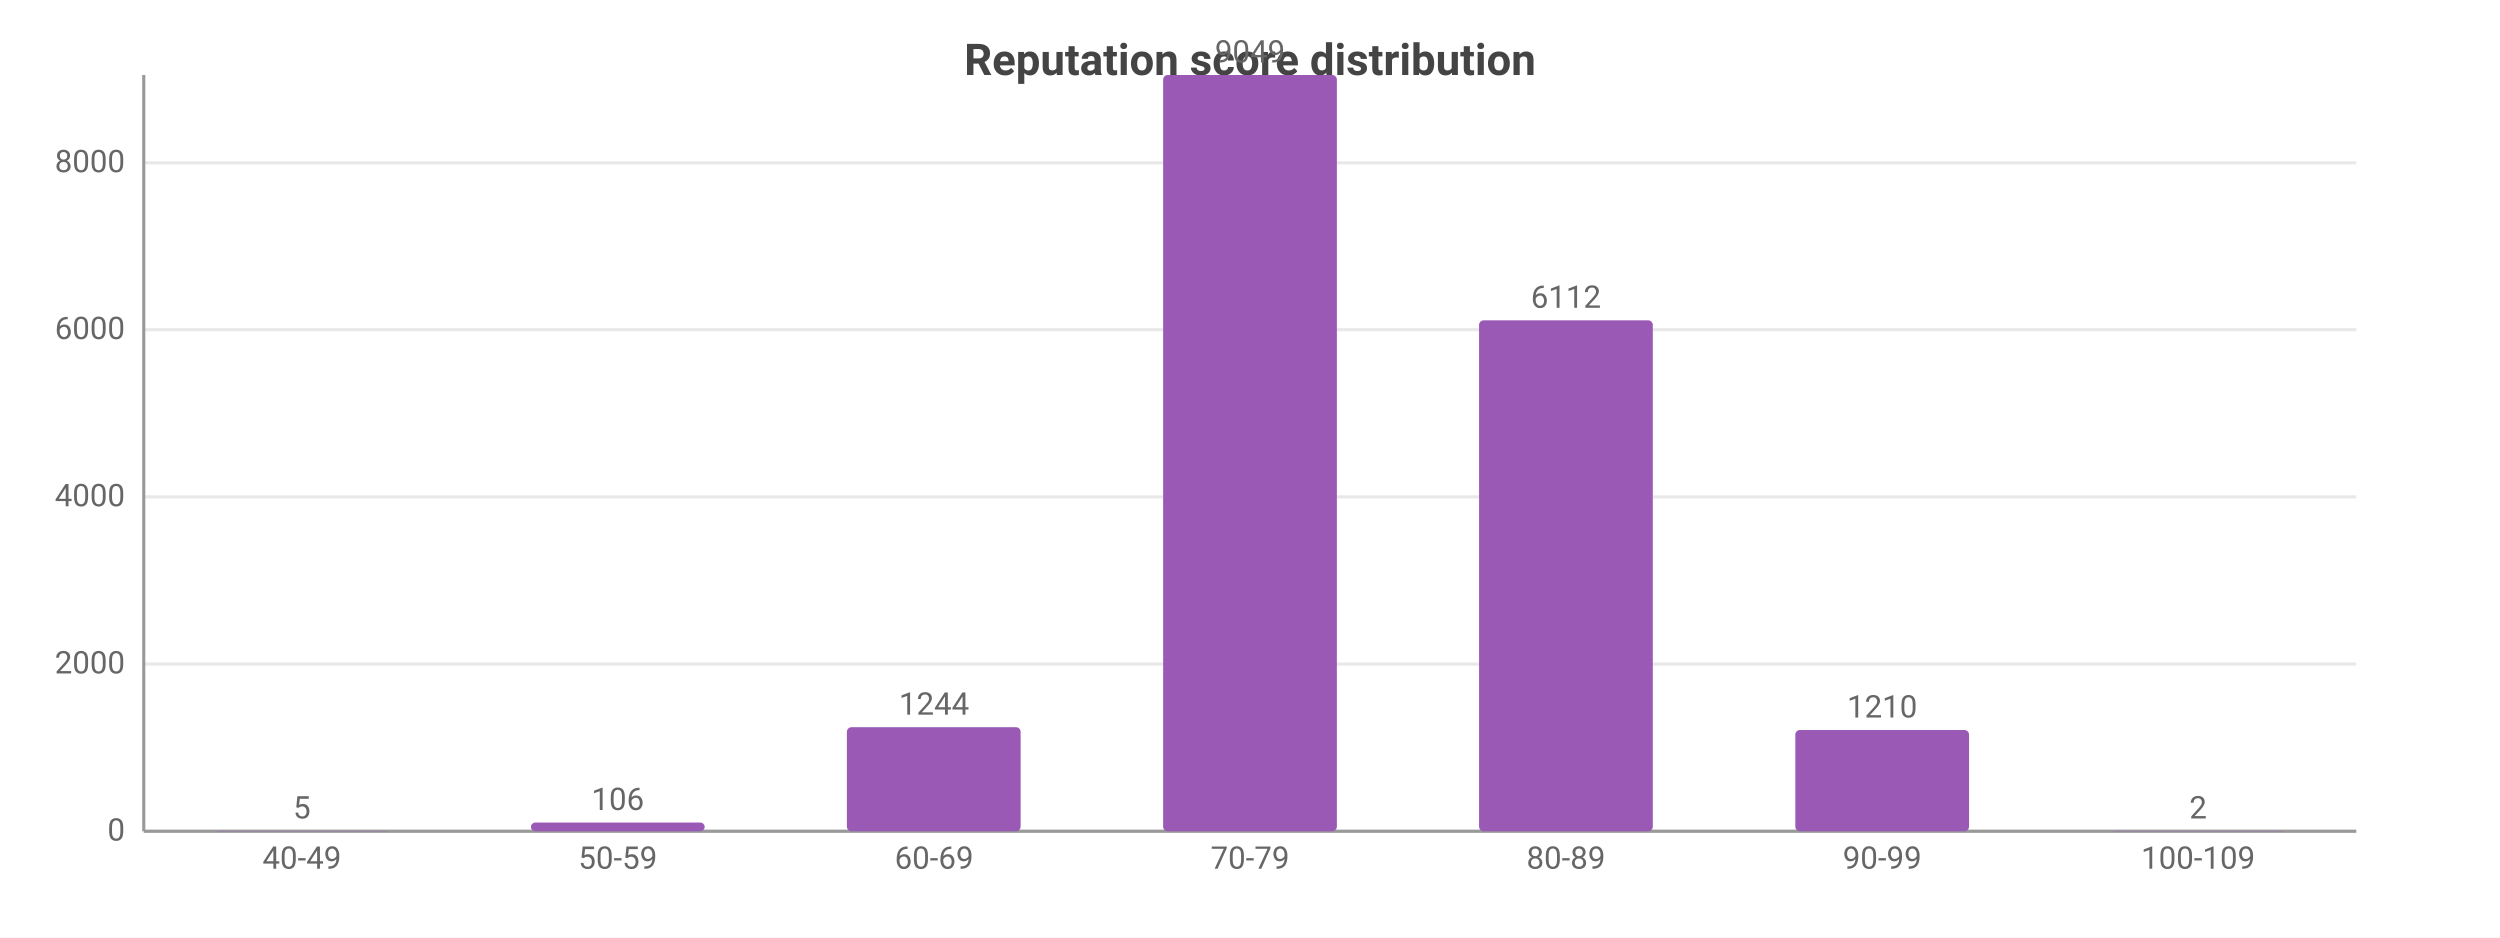
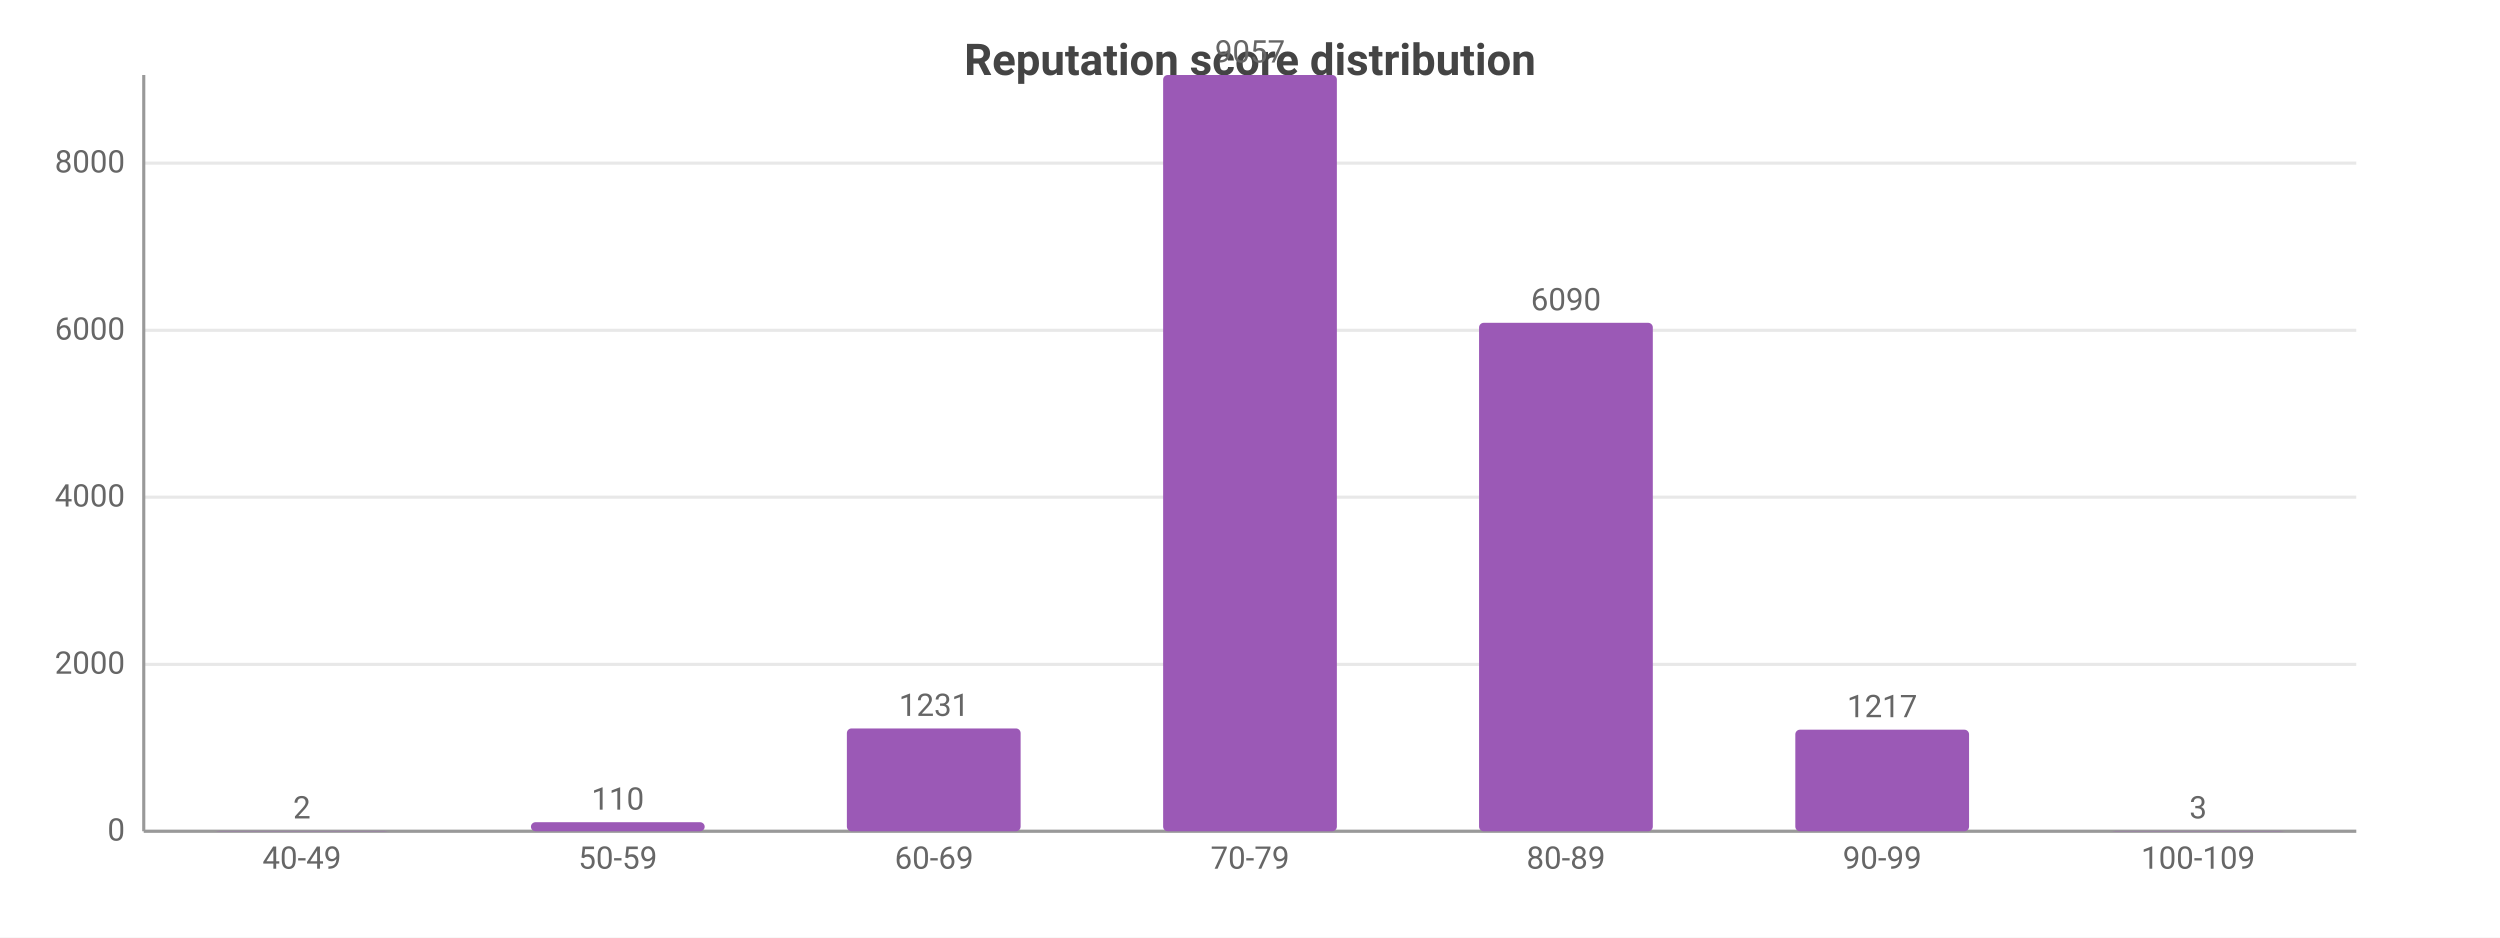
<svg xmlns="http://www.w3.org/2000/svg" width="800" height="300" viewBox="0 0 800 300">
  <rect width="800" height="300" fill="#ffffff" />
  <style>text{font-family:system-ui,-apple-system,'Segoe UI',Roboto,sans-serif}.g{stroke:#e8e8e8;stroke-width:1}.a{stroke:#999;stroke-width:1}.t{font-size:10px;fill:#666}.m{font-size:10px;text-anchor:middle;fill:#666}.e{font-size:10px;text-anchor:end;fill:#666}.l{font-size:11px;fill:#333}.tt{font-size:14px;font-weight:600;text-anchor:middle;fill:#444}.em{font-size:13px;text-anchor:middle;fill:#999}</style>
  <text class="tt" x="400.0" y="24">Reputation score distribution</text>
  <line class="g" x1="46" y1="266" x2="754" y2="266" />
  <text class="e" x="40" y="269">0</text>
-   <line class="g" x1="46" y1="212.5" x2="754" y2="212.5" />
-   <text class="e" x="40" y="215.5">2000</text>
-   <line class="g" x1="46" y1="159.0" x2="754" y2="159.0" />
-   <text class="e" x="40" y="162.0">4000</text>
-   <line class="g" x1="46" y1="105.5" x2="754" y2="105.5" />
-   <text class="e" x="40" y="108.5">6000</text>
-   <line class="g" x1="46" y1="52.1" x2="754" y2="52.1" />
-   <text class="e" x="40" y="55.1">8000</text>
+   <line class="g" x1="46" y1="212.6" x2="754" y2="212.6" />
+   <text class="e" x="40" y="215.6">2000</text>
+   <line class="g" x1="46" y1="159.1" x2="754" y2="159.1" />
+   <text class="e" x="40" y="162.1">4000</text>
+   <line class="g" x1="46" y1="105.7" x2="754" y2="105.7" />
+   <text class="e" x="40" y="108.7">6000</text>
+   <line class="g" x1="46" y1="52.2" x2="754" y2="52.2" />
+   <text class="e" x="40" y="55.2">8000</text>
  <line class="a" x1="46" y1="24" x2="46" y2="266" />
  <line class="a" x1="46" y1="266" x2="754" y2="266" />
  <rect x="68.8" y="265.9" width="55.6" height="0.1" fill="#9b59b6" rx="1.5" />
-   <text class="m" x="96.6" y="261.9">5</text>
+   <text class="m" x="96.6" y="261.9">2</text>
  <text class="m" x="96.6" y="278">40-49</text>
-   <rect x="169.9" y="263.2" width="55.6" height="2.8" fill="#9b59b6" rx="1.5" />
-   <text class="m" x="197.7" y="259.2">106</text>
+   <rect x="169.9" y="263.1" width="55.6" height="2.9" fill="#9b59b6" rx="1.5" />
+   <text class="m" x="197.7" y="259.1">110</text>
  <text class="m" x="197.7" y="278">50-59</text>
-   <rect x="271.0" y="232.7" width="55.6" height="33.3" fill="#9b59b6" rx="1.5" />
-   <text class="m" x="298.9" y="228.7">1244</text>
+   <rect x="271.0" y="233.1" width="55.6" height="32.9" fill="#9b59b6" rx="1.5" />
+   <text class="m" x="298.9" y="229.1">1231</text>
  <text class="m" x="298.9" y="278">60-69</text>
  <rect x="372.2" y="24" width="55.6" height="242" fill="#9b59b6" rx="1.5" />
-   <text class="m" x="400" y="20">9049</text>
+   <text class="m" x="400" y="20">9057</text>
  <text class="m" x="400" y="278">70-79</text>
-   <rect x="473.3" y="102.5" width="55.6" height="163.5" fill="#9b59b6" rx="1.5" />
-   <text class="m" x="501.1" y="98.5">6112</text>
+   <rect x="473.3" y="103.3" width="55.6" height="162.7" fill="#9b59b6" rx="1.5" />
+   <text class="m" x="501.1" y="99.3">6090</text>
  <text class="m" x="501.1" y="278">80-89</text>
-   <rect x="574.5" y="233.6" width="55.6" height="32.4" fill="#9b59b6" rx="1.5" />
-   <text class="m" x="602.3" y="229.6">1210</text>
+   <rect x="574.5" y="233.5" width="55.6" height="32.5" fill="#9b59b6" rx="1.5" />
+   <text class="m" x="602.3" y="229.5">1217</text>
  <text class="m" x="602.3" y="278">90-99</text>
  <rect x="675.6" y="265.9" width="55.6" height="0.1" fill="#9b59b6" rx="1.5" />
-   <text class="m" x="703.4" y="261.9">2</text>
+   <text class="m" x="703.4" y="261.9">3</text>
  <text class="m" x="703.4" y="278">100-109</text>
</svg>
